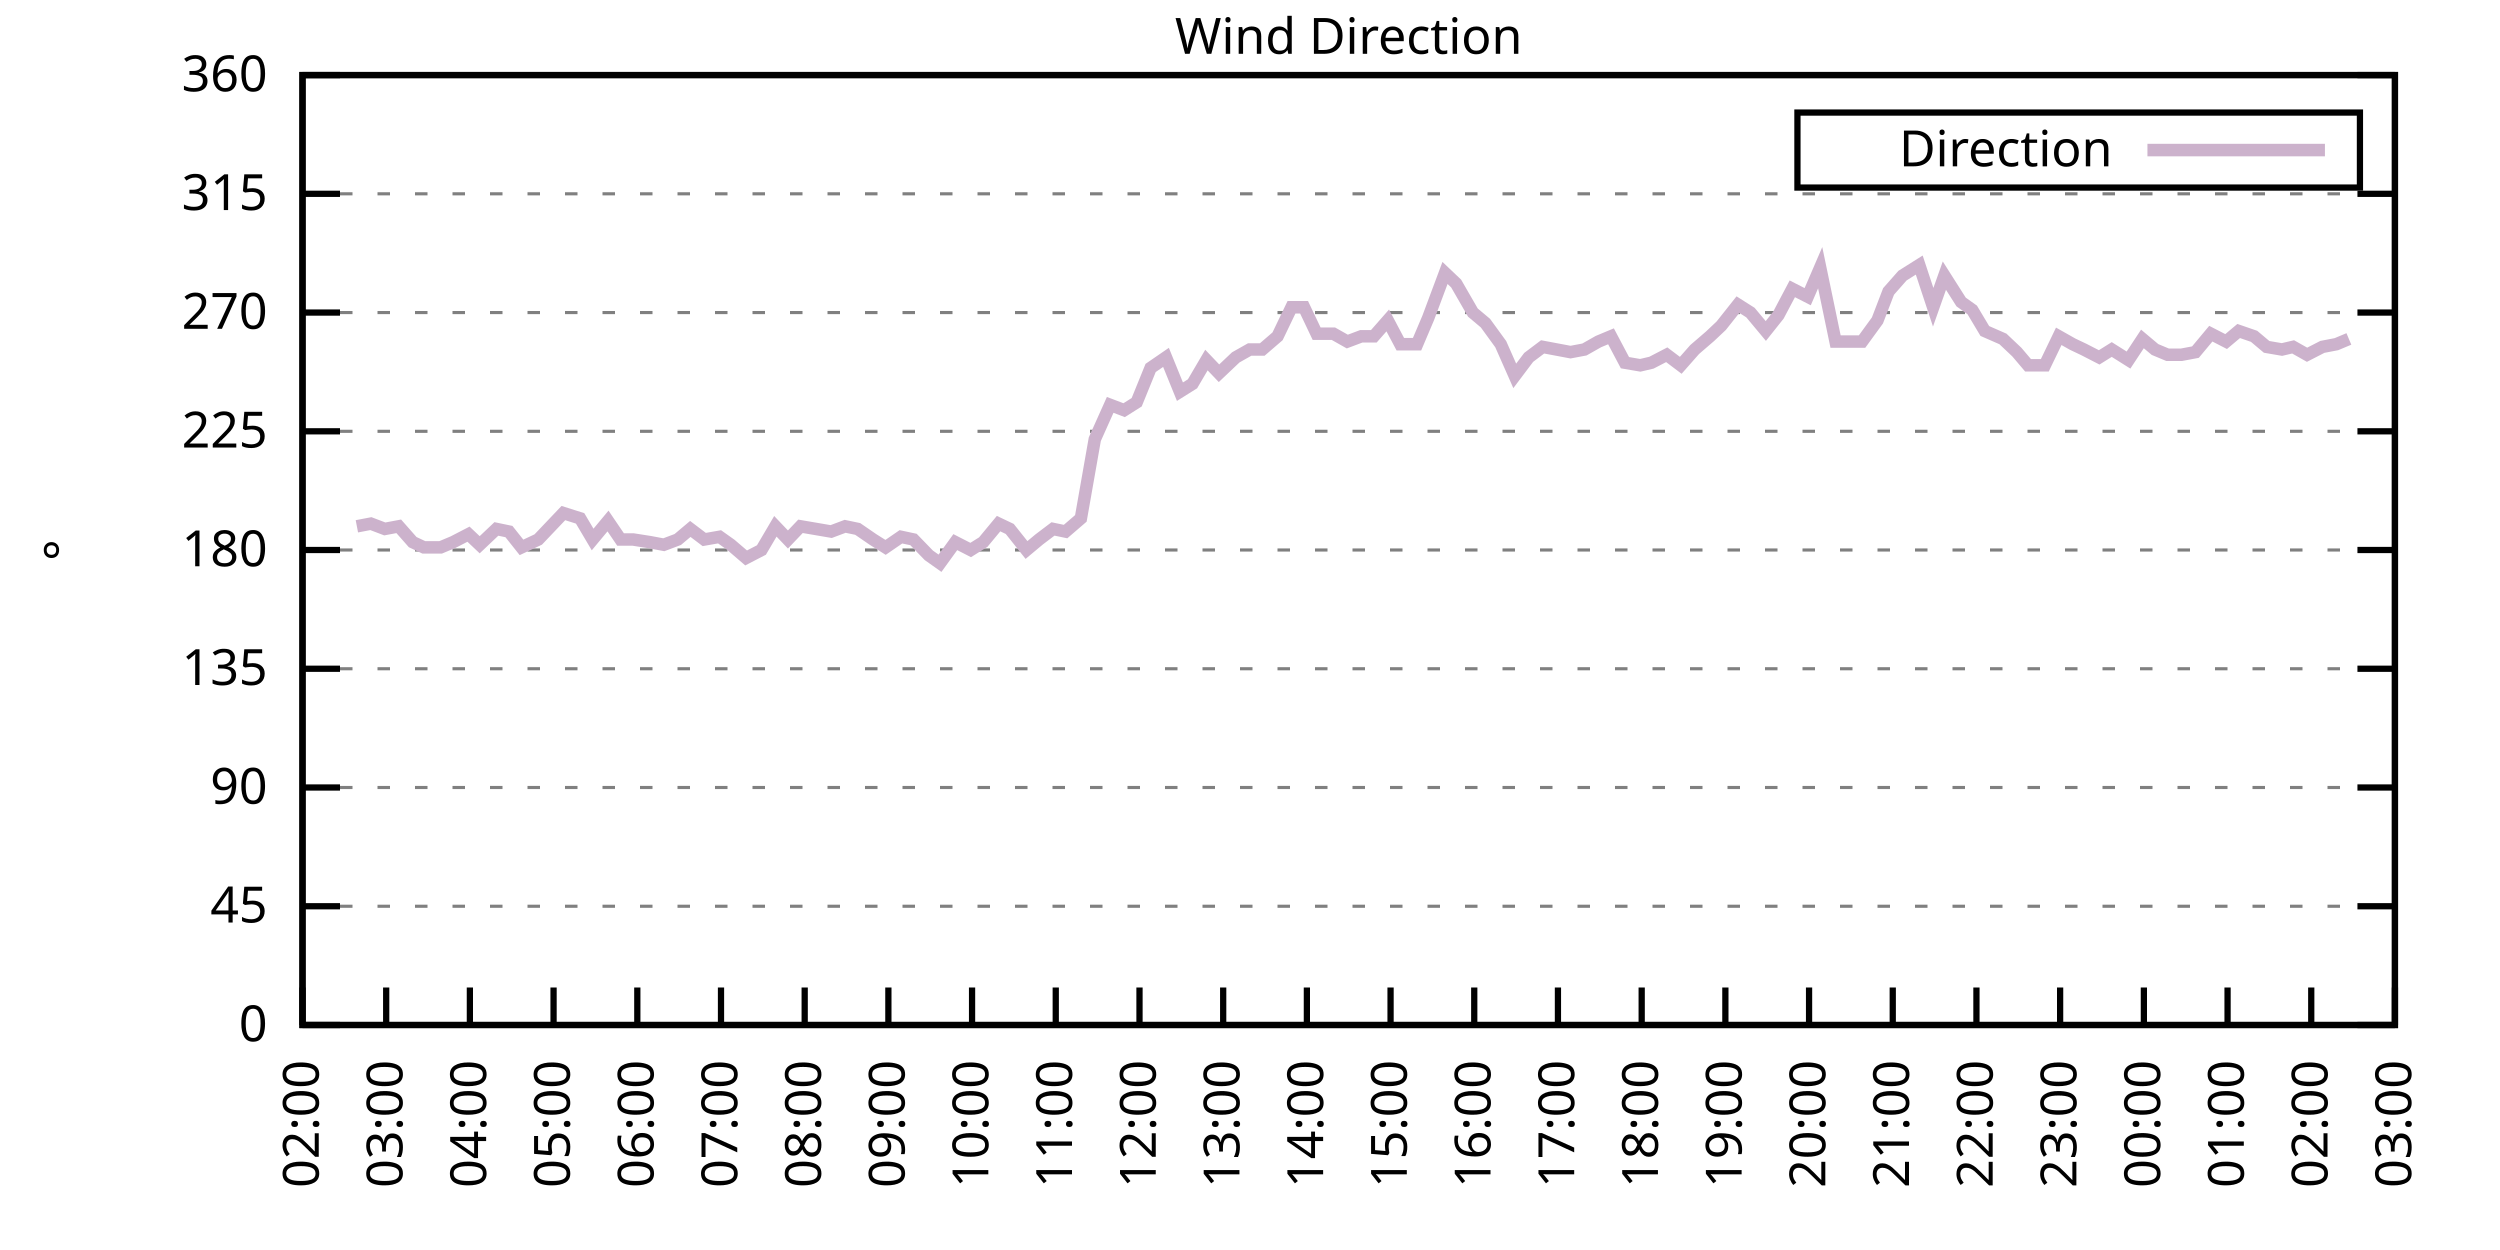
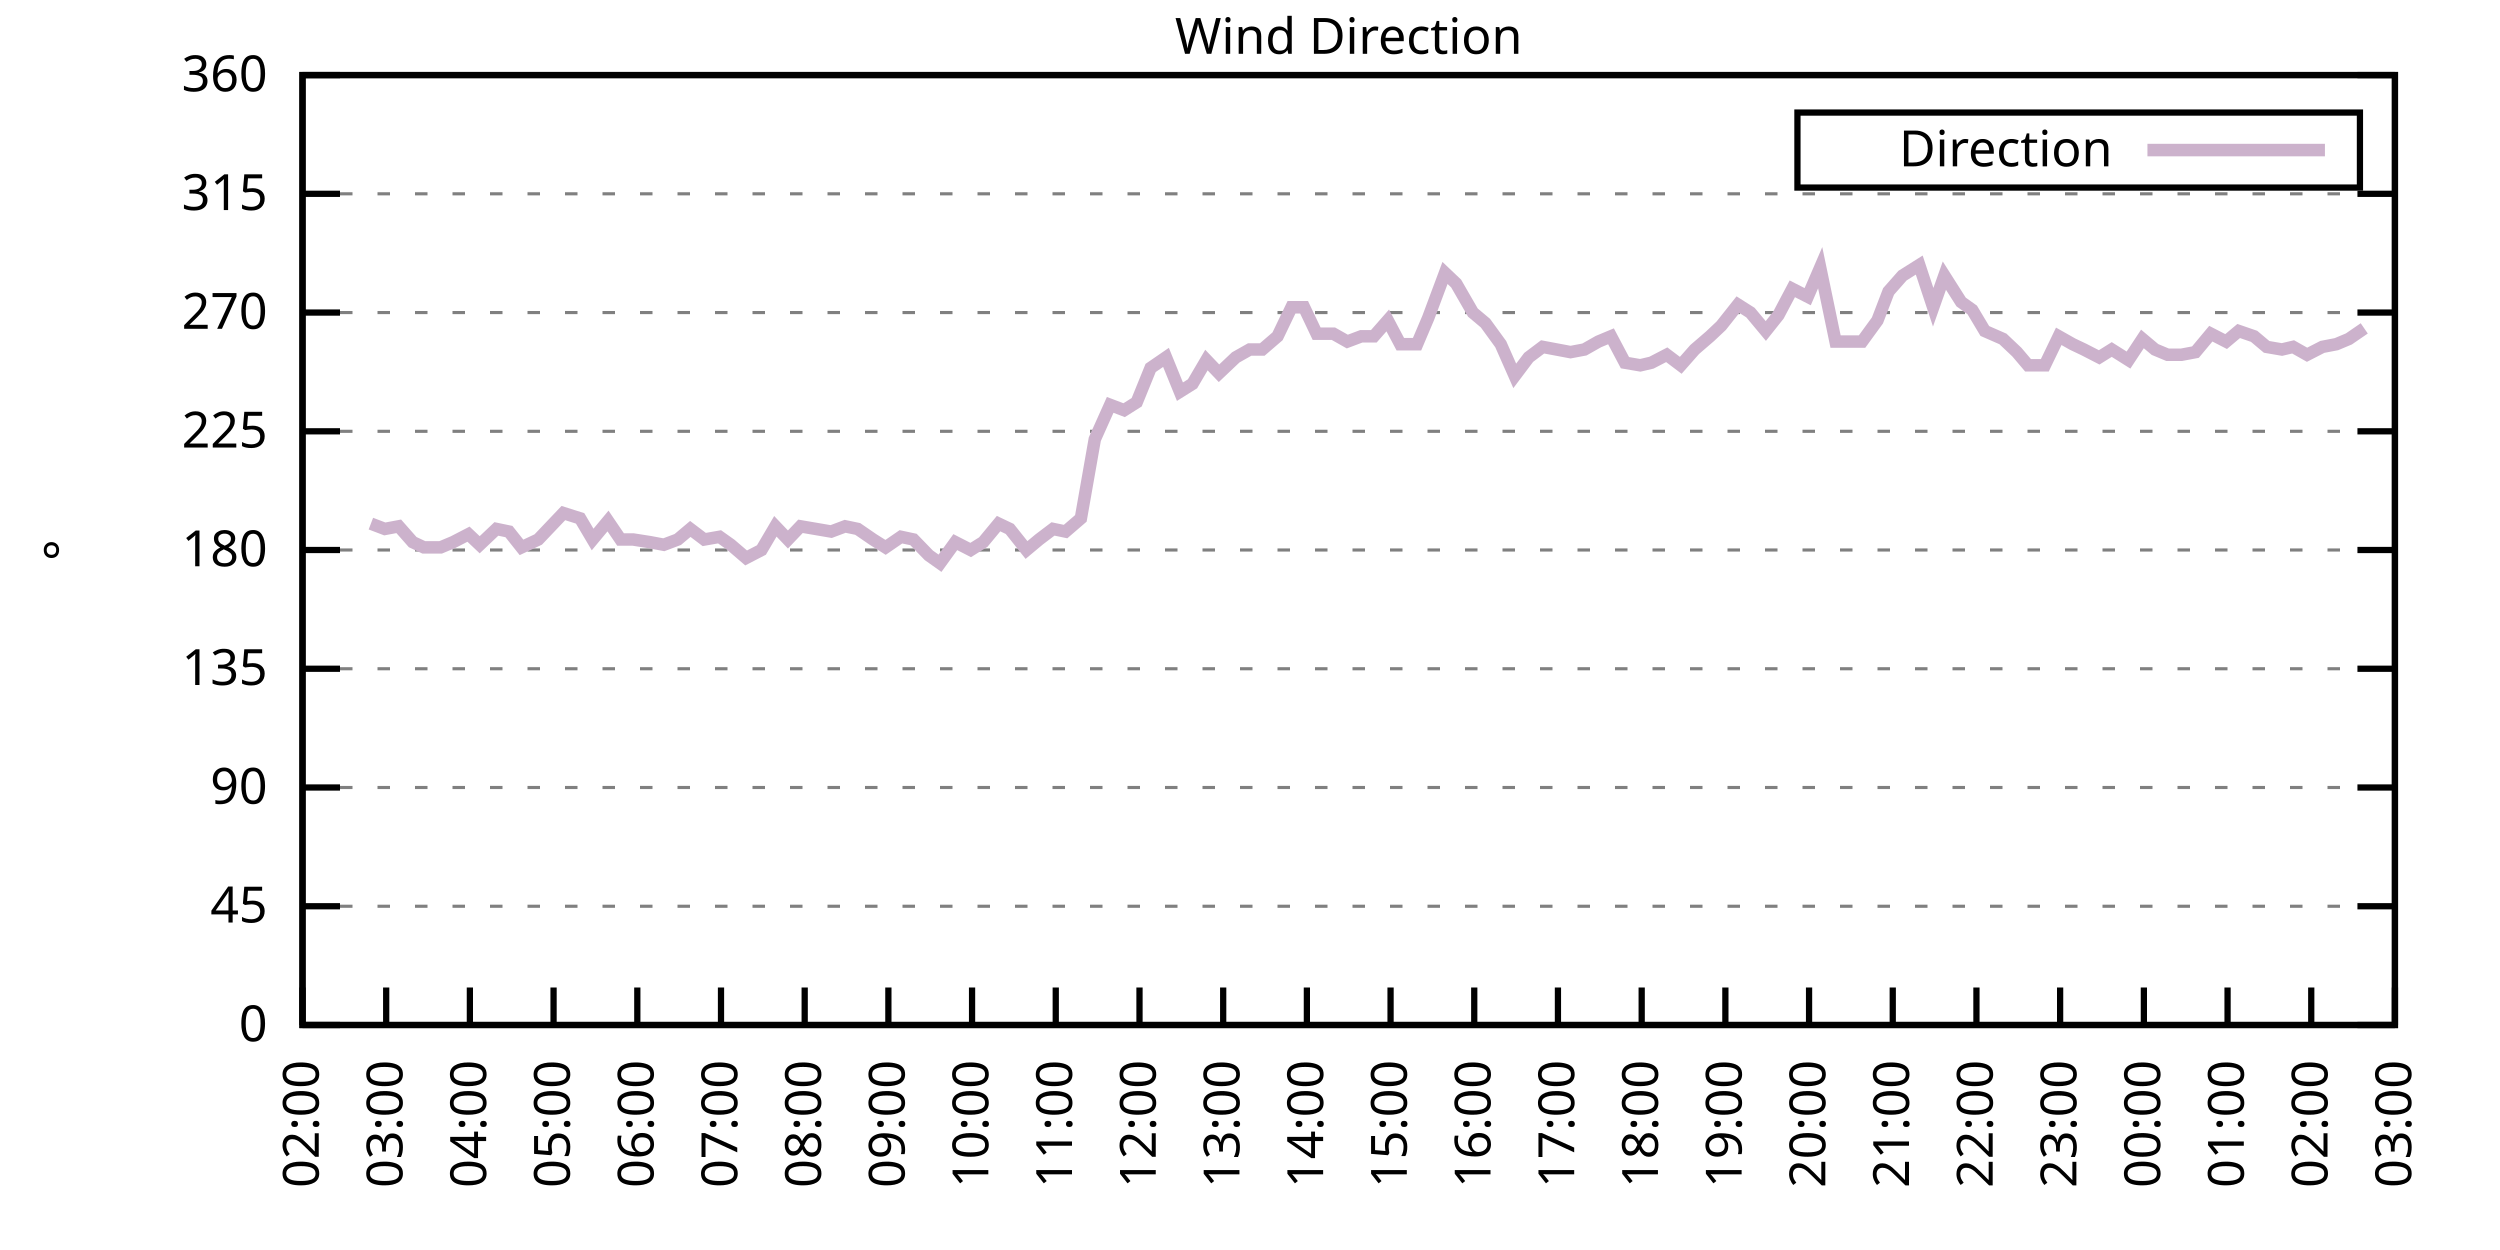
<svg xmlns="http://www.w3.org/2000/svg" xmlns:xlink="http://www.w3.org/1999/xlink" width="400" height="200" viewBox="0 0 400 200">
  <g id="gnuplot_canvas">
    <rect x="0" y="0" width="400" height="200" fill="none" />
    <defs>
      <circle id="gpDot" r="0.5" stroke-width="0.5" stroke="currentColor" />
      <path id="gpPt0" stroke-width="0.333" stroke="currentColor" d="M-1,0 h2 M0,-1 v2" />
      <path id="gpPt1" stroke-width="0.333" stroke="currentColor" d="M-1,-1 L1,1 M1,-1 L-1,1" />
      <path id="gpPt2" stroke-width="0.333" stroke="currentColor" d="M-1,0 L1,0 M0,-1 L0,1 M-1,-1 L1,1 M-1,1 L1,-1" />
      <rect id="gpPt3" stroke-width="0.333" stroke="currentColor" x="-1" y="-1" width="2" height="2" />
      <rect id="gpPt4" stroke-width="0.333" stroke="currentColor" fill="currentColor" x="-1" y="-1" width="2" height="2" />
      <circle id="gpPt5" stroke-width="0.333" stroke="currentColor" cx="0" cy="0" r="1" />
      <use xlink:href="#gpPt5" id="gpPt6" fill="currentColor" stroke="none" />
      <path id="gpPt7" stroke-width="0.333" stroke="currentColor" d="M0,-1.33 L-1.33,0.67 L1.33,0.67 z" />
      <use xlink:href="#gpPt7" id="gpPt8" fill="currentColor" stroke="none" />
      <use xlink:href="#gpPt7" id="gpPt9" stroke="currentColor" transform="rotate(180)" />
      <use xlink:href="#gpPt9" id="gpPt10" fill="currentColor" stroke="none" />
      <use xlink:href="#gpPt3" id="gpPt11" stroke="currentColor" transform="rotate(45)" />
      <use xlink:href="#gpPt11" id="gpPt12" fill="currentColor" stroke="none" />
      <path id="gpPt13" stroke-width="0.333" stroke="currentColor" d="M0,1.330 L1.265,0.411 L0.782,-1.067 L-0.782,-1.076 L-1.265,0.411 z" />
      <use xlink:href="#gpPt13" id="gpPt14" fill="currentColor" stroke="none" />
      <filter id="textbox" filterUnits="objectBoundingBox" x="0" y="0" height="1" width="1">
        <feFlood flood-color="white" flood-opacity="1" result="bgnd" />
        <feComposite in="SourceGraphic" in2="bgnd" operator="atop" />
      </filter>
      <filter id="greybox" filterUnits="objectBoundingBox" x="0" y="0" height="1" width="1">
        <feFlood flood-color="lightgrey" flood-opacity="1" result="grey" />
        <feComposite in="SourceGraphic" in2="grey" operator="atop" />
      </filter>
    </defs>
    <g fill="none" color="white" stroke="currentColor" stroke-width="1.00" stroke-linecap="butt" stroke-linejoin="miter">
</g>
    <g fill="none" color="black" stroke="currentColor" stroke-width="1.00" stroke-linecap="butt" stroke-linejoin="miter">
      <g stroke="none" shape-rendering="crispEdges">
        <polygon fill="rgb(255, 255, 255)" points="48.40,164.00 383.18,164.00 383.18,12.02 48.40,12.02 " />
      </g>
    </g>
    <g fill="none" color="black" stroke="currentColor" stroke-width="1.00" stroke-linecap="butt" stroke-linejoin="miter">
</g>
    <g fill="none" color="black" stroke="black" stroke-width="0.50" stroke-linecap="butt" stroke-linejoin="miter">
</g>
    <g fill="none" color="gray" stroke="currentColor" stroke-width="0.50" stroke-linecap="butt" stroke-linejoin="miter">
      <path stroke="gray" stroke-dasharray="2,4" class="gridline" d="M48.40,164.00 L383.19,164.00  " />
    </g>
    <g fill="none" color="gray" stroke="gray" stroke-width="1.00" stroke-linecap="butt" stroke-linejoin="miter">
</g>
    <g fill="none" color="black" stroke="currentColor" stroke-width="1.00" stroke-linecap="butt" stroke-linejoin="miter">
      <path stroke="black" d="M48.40,164.00 L54.40,164.00 M383.19,164.00 L377.19,164.00  " />
      <g transform="translate(42.80,166.60)" stroke="none" fill="black" font-family="Sans" font-size="8.00" text-anchor="end">
        <text>
          <tspan font-family="Sans"> 0</tspan>
        </text>
      </g>
    </g>
    <g fill="none" color="black" stroke="currentColor" stroke-width="1.00" stroke-linecap="butt" stroke-linejoin="miter">
</g>
    <g fill="none" color="black" stroke="black" stroke-width="0.50" stroke-linecap="butt" stroke-linejoin="miter">
</g>
    <g fill="none" color="gray" stroke="currentColor" stroke-width="0.50" stroke-linecap="butt" stroke-linejoin="miter">
      <path stroke="gray" stroke-dasharray="2,4" class="gridline" d="M48.40,145.00 L383.19,145.00  " />
    </g>
    <g fill="none" color="gray" stroke="gray" stroke-width="1.00" stroke-linecap="butt" stroke-linejoin="miter">
</g>
    <g fill="none" color="black" stroke="currentColor" stroke-width="1.00" stroke-linecap="butt" stroke-linejoin="miter">
      <path stroke="black" d="M48.40,145.00 L54.40,145.00 M383.19,145.00 L377.19,145.00  " />
      <g transform="translate(42.80,147.60)" stroke="none" fill="black" font-family="Sans" font-size="8.00" text-anchor="end">
        <text>
          <tspan font-family="Sans"> 45</tspan>
        </text>
      </g>
    </g>
    <g fill="none" color="black" stroke="currentColor" stroke-width="1.00" stroke-linecap="butt" stroke-linejoin="miter">
</g>
    <g fill="none" color="black" stroke="black" stroke-width="0.50" stroke-linecap="butt" stroke-linejoin="miter">
</g>
    <g fill="none" color="gray" stroke="currentColor" stroke-width="0.50" stroke-linecap="butt" stroke-linejoin="miter">
      <path stroke="gray" stroke-dasharray="2,4" class="gridline" d="M48.40,126.00 L383.19,126.00  " />
    </g>
    <g fill="none" color="gray" stroke="gray" stroke-width="1.00" stroke-linecap="butt" stroke-linejoin="miter">
</g>
    <g fill="none" color="black" stroke="currentColor" stroke-width="1.00" stroke-linecap="butt" stroke-linejoin="miter">
      <path stroke="black" d="M48.40,126.00 L54.40,126.00 M383.19,126.00 L377.19,126.00  " />
      <g transform="translate(42.80,128.60)" stroke="none" fill="black" font-family="Sans" font-size="8.00" text-anchor="end">
        <text>
          <tspan font-family="Sans"> 90</tspan>
        </text>
      </g>
    </g>
    <g fill="none" color="black" stroke="currentColor" stroke-width="1.00" stroke-linecap="butt" stroke-linejoin="miter">
</g>
    <g fill="none" color="black" stroke="black" stroke-width="0.50" stroke-linecap="butt" stroke-linejoin="miter">
</g>
    <g fill="none" color="gray" stroke="currentColor" stroke-width="0.50" stroke-linecap="butt" stroke-linejoin="miter">
      <path stroke="gray" stroke-dasharray="2,4" class="gridline" d="M48.40,107.00 L383.19,107.00  " />
    </g>
    <g fill="none" color="gray" stroke="gray" stroke-width="1.00" stroke-linecap="butt" stroke-linejoin="miter">
</g>
    <g fill="none" color="black" stroke="currentColor" stroke-width="1.00" stroke-linecap="butt" stroke-linejoin="miter">
      <path stroke="black" d="M48.40,107.00 L54.40,107.00 M383.19,107.00 L377.19,107.00  " />
      <g transform="translate(42.80,109.60)" stroke="none" fill="black" font-family="Sans" font-size="8.00" text-anchor="end">
        <text>
          <tspan font-family="Sans"> 135</tspan>
        </text>
      </g>
    </g>
    <g fill="none" color="black" stroke="currentColor" stroke-width="1.00" stroke-linecap="butt" stroke-linejoin="miter">
</g>
    <g fill="none" color="black" stroke="black" stroke-width="0.50" stroke-linecap="butt" stroke-linejoin="miter">
</g>
    <g fill="none" color="gray" stroke="currentColor" stroke-width="0.50" stroke-linecap="butt" stroke-linejoin="miter">
      <path stroke="gray" stroke-dasharray="2,4" class="gridline" d="M48.40,88.00 L383.19,88.00  " />
    </g>
    <g fill="none" color="gray" stroke="gray" stroke-width="1.00" stroke-linecap="butt" stroke-linejoin="miter">
</g>
    <g fill="none" color="black" stroke="currentColor" stroke-width="1.00" stroke-linecap="butt" stroke-linejoin="miter">
      <path stroke="black" d="M48.40,88.00 L54.40,88.00 M383.19,88.00 L377.19,88.00  " />
      <g transform="translate(42.80,90.60)" stroke="none" fill="black" font-family="Sans" font-size="8.00" text-anchor="end">
        <text>
          <tspan font-family="Sans"> 180</tspan>
        </text>
      </g>
    </g>
    <g fill="none" color="black" stroke="currentColor" stroke-width="1.00" stroke-linecap="butt" stroke-linejoin="miter">
</g>
    <g fill="none" color="black" stroke="black" stroke-width="0.50" stroke-linecap="butt" stroke-linejoin="miter">
</g>
    <g fill="none" color="gray" stroke="currentColor" stroke-width="0.50" stroke-linecap="butt" stroke-linejoin="miter">
      <path stroke="gray" stroke-dasharray="2,4" class="gridline" d="M48.40,69.01 L383.19,69.01  " />
    </g>
    <g fill="none" color="gray" stroke="gray" stroke-width="1.00" stroke-linecap="butt" stroke-linejoin="miter">
</g>
    <g fill="none" color="black" stroke="currentColor" stroke-width="1.00" stroke-linecap="butt" stroke-linejoin="miter">
      <path stroke="black" d="M48.40,69.01 L54.40,69.01 M383.19,69.01 L377.19,69.01  " />
      <g transform="translate(42.80,71.61)" stroke="none" fill="black" font-family="Sans" font-size="8.00" text-anchor="end">
        <text>
          <tspan font-family="Sans"> 225</tspan>
        </text>
      </g>
    </g>
    <g fill="none" color="black" stroke="currentColor" stroke-width="1.00" stroke-linecap="butt" stroke-linejoin="miter">
</g>
    <g fill="none" color="black" stroke="black" stroke-width="0.50" stroke-linecap="butt" stroke-linejoin="miter">
</g>
    <g fill="none" color="gray" stroke="currentColor" stroke-width="0.50" stroke-linecap="butt" stroke-linejoin="miter">
      <path stroke="gray" stroke-dasharray="2,4" class="gridline" d="M48.40,50.01 L383.19,50.01  " />
    </g>
    <g fill="none" color="gray" stroke="gray" stroke-width="1.00" stroke-linecap="butt" stroke-linejoin="miter">
</g>
    <g fill="none" color="black" stroke="currentColor" stroke-width="1.00" stroke-linecap="butt" stroke-linejoin="miter">
      <path stroke="black" d="M48.40,50.01 L54.40,50.01 M383.19,50.01 L377.19,50.01  " />
      <g transform="translate(42.80,52.61)" stroke="none" fill="black" font-family="Sans" font-size="8.00" text-anchor="end">
        <text>
          <tspan font-family="Sans"> 270</tspan>
        </text>
      </g>
    </g>
    <g fill="none" color="black" stroke="currentColor" stroke-width="1.00" stroke-linecap="butt" stroke-linejoin="miter">
</g>
    <g fill="none" color="black" stroke="black" stroke-width="0.50" stroke-linecap="butt" stroke-linejoin="miter">
</g>
    <g fill="none" color="gray" stroke="currentColor" stroke-width="0.50" stroke-linecap="butt" stroke-linejoin="miter">
      <path stroke="gray" stroke-dasharray="2,4" class="gridline" d="M48.40,31.01 L383.19,31.01  " />
    </g>
    <g fill="none" color="gray" stroke="gray" stroke-width="1.00" stroke-linecap="butt" stroke-linejoin="miter">
</g>
    <g fill="none" color="black" stroke="currentColor" stroke-width="1.00" stroke-linecap="butt" stroke-linejoin="miter">
      <path stroke="black" d="M48.40,31.01 L54.40,31.01 M383.19,31.01 L377.19,31.01  " />
      <g transform="translate(42.80,33.61)" stroke="none" fill="black" font-family="Sans" font-size="8.00" text-anchor="end">
        <text>
          <tspan font-family="Sans"> 315</tspan>
        </text>
      </g>
    </g>
    <g fill="none" color="black" stroke="currentColor" stroke-width="1.00" stroke-linecap="butt" stroke-linejoin="miter">
</g>
    <g fill="none" color="black" stroke="black" stroke-width="0.50" stroke-linecap="butt" stroke-linejoin="miter">
</g>
    <g fill="none" color="gray" stroke="currentColor" stroke-width="0.50" stroke-linecap="butt" stroke-linejoin="miter">
      <path stroke="gray" stroke-dasharray="2,4" class="gridline" d="M48.40,12.01 L383.19,12.01  " />
    </g>
    <g fill="none" color="gray" stroke="gray" stroke-width="1.00" stroke-linecap="butt" stroke-linejoin="miter">
</g>
    <g fill="none" color="black" stroke="currentColor" stroke-width="1.00" stroke-linecap="butt" stroke-linejoin="miter">
      <path stroke="black" d="M48.40,12.01 L54.40,12.01 M383.19,12.01 L377.19,12.01  " />
      <g transform="translate(42.80,14.61)" stroke="none" fill="black" font-family="Sans" font-size="8.00" text-anchor="end">
        <text>
          <tspan font-family="Sans"> 360</tspan>
        </text>
      </g>
    </g>
    <g fill="none" color="black" stroke="currentColor" stroke-width="1.00" stroke-linecap="butt" stroke-linejoin="miter">
      <path stroke="black" d="M48.40,164.00 L48.40,158.00  " />
      <g transform="translate(51.00,169.60) rotate(270.00)" stroke="none" fill="black" font-family="Sans" font-size="8.00" text-anchor="end">
        <text>
          <tspan font-family="Sans">02:00</tspan>
        </text>
      </g>
    </g>
    <g fill="none" color="black" stroke="currentColor" stroke-width="1.00" stroke-linecap="butt" stroke-linejoin="miter">
      <path stroke="black" d="M61.79,164.00 L61.79,158.00  " />
      <g transform="translate(64.39,169.60) rotate(270.00)" stroke="none" fill="black" font-family="Sans" font-size="8.00" text-anchor="end">
        <text>
          <tspan font-family="Sans">03:00</tspan>
        </text>
      </g>
    </g>
    <g fill="none" color="black" stroke="currentColor" stroke-width="1.00" stroke-linecap="butt" stroke-linejoin="miter">
      <path stroke="black" d="M75.18,164.00 L75.18,158.00  " />
      <g transform="translate(77.78,169.60) rotate(270.00)" stroke="none" fill="black" font-family="Sans" font-size="8.00" text-anchor="end">
        <text>
          <tspan font-family="Sans">04:00</tspan>
        </text>
      </g>
    </g>
    <g fill="none" color="black" stroke="currentColor" stroke-width="1.00" stroke-linecap="butt" stroke-linejoin="miter">
      <path stroke="black" d="M88.57,164.00 L88.57,158.00  " />
      <g transform="translate(91.17,169.60) rotate(270.00)" stroke="none" fill="black" font-family="Sans" font-size="8.00" text-anchor="end">
        <text>
          <tspan font-family="Sans">05:00</tspan>
        </text>
      </g>
    </g>
    <g fill="none" color="black" stroke="currentColor" stroke-width="1.00" stroke-linecap="butt" stroke-linejoin="miter">
      <path stroke="black" d="M101.97,164.00 L101.97,158.00  " />
      <g transform="translate(104.57,169.60) rotate(270.00)" stroke="none" fill="black" font-family="Sans" font-size="8.00" text-anchor="end">
        <text>
          <tspan font-family="Sans">06:00</tspan>
        </text>
      </g>
    </g>
    <g fill="none" color="black" stroke="currentColor" stroke-width="1.00" stroke-linecap="butt" stroke-linejoin="miter">
      <path stroke="black" d="M115.36,164.00 L115.36,158.00  " />
      <g transform="translate(117.96,169.60) rotate(270.00)" stroke="none" fill="black" font-family="Sans" font-size="8.00" text-anchor="end">
        <text>
          <tspan font-family="Sans">07:00</tspan>
        </text>
      </g>
    </g>
    <g fill="none" color="black" stroke="currentColor" stroke-width="1.00" stroke-linecap="butt" stroke-linejoin="miter">
      <path stroke="black" d="M128.75,164.00 L128.75,158.00  " />
      <g transform="translate(131.35,169.60) rotate(270.00)" stroke="none" fill="black" font-family="Sans" font-size="8.00" text-anchor="end">
        <text>
          <tspan font-family="Sans">08:00</tspan>
        </text>
      </g>
    </g>
    <g fill="none" color="black" stroke="currentColor" stroke-width="1.00" stroke-linecap="butt" stroke-linejoin="miter">
      <path stroke="black" d="M142.14,164.00 L142.14,158.00  " />
      <g transform="translate(144.74,169.60) rotate(270.00)" stroke="none" fill="black" font-family="Sans" font-size="8.00" text-anchor="end">
        <text>
          <tspan font-family="Sans">09:00</tspan>
        </text>
      </g>
    </g>
    <g fill="none" color="black" stroke="currentColor" stroke-width="1.00" stroke-linecap="butt" stroke-linejoin="miter">
      <path stroke="black" d="M155.53,164.00 L155.53,158.00  " />
      <g transform="translate(158.13,169.60) rotate(270.00)" stroke="none" fill="black" font-family="Sans" font-size="8.00" text-anchor="end">
        <text>
          <tspan font-family="Sans">10:00</tspan>
        </text>
      </g>
    </g>
    <g fill="none" color="black" stroke="currentColor" stroke-width="1.00" stroke-linecap="butt" stroke-linejoin="miter">
      <path stroke="black" d="M168.92,164.00 L168.92,158.00  " />
      <g transform="translate(171.52,169.60) rotate(270.00)" stroke="none" fill="black" font-family="Sans" font-size="8.00" text-anchor="end">
        <text>
          <tspan font-family="Sans">11:00</tspan>
        </text>
      </g>
    </g>
    <g fill="none" color="black" stroke="currentColor" stroke-width="1.00" stroke-linecap="butt" stroke-linejoin="miter">
      <path stroke="black" d="M182.32,164.00 L182.32,158.00  " />
      <g transform="translate(184.92,169.60) rotate(270.00)" stroke="none" fill="black" font-family="Sans" font-size="8.00" text-anchor="end">
        <text>
          <tspan font-family="Sans">12:00</tspan>
        </text>
      </g>
    </g>
    <g fill="none" color="black" stroke="currentColor" stroke-width="1.00" stroke-linecap="butt" stroke-linejoin="miter">
      <path stroke="black" d="M195.71,164.00 L195.71,158.00  " />
      <g transform="translate(198.31,169.60) rotate(270.00)" stroke="none" fill="black" font-family="Sans" font-size="8.00" text-anchor="end">
        <text>
          <tspan font-family="Sans">13:00</tspan>
        </text>
      </g>
    </g>
    <g fill="none" color="black" stroke="currentColor" stroke-width="1.00" stroke-linecap="butt" stroke-linejoin="miter">
      <path stroke="black" d="M209.10,164.00 L209.10,158.00  " />
      <g transform="translate(211.70,169.60) rotate(270.00)" stroke="none" fill="black" font-family="Sans" font-size="8.00" text-anchor="end">
        <text>
          <tspan font-family="Sans">14:00</tspan>
        </text>
      </g>
    </g>
    <g fill="none" color="black" stroke="currentColor" stroke-width="1.00" stroke-linecap="butt" stroke-linejoin="miter">
      <path stroke="black" d="M222.49,164.00 L222.49,158.00  " />
      <g transform="translate(225.09,169.60) rotate(270.00)" stroke="none" fill="black" font-family="Sans" font-size="8.00" text-anchor="end">
        <text>
          <tspan font-family="Sans">15:00</tspan>
        </text>
      </g>
    </g>
    <g fill="none" color="black" stroke="currentColor" stroke-width="1.00" stroke-linecap="butt" stroke-linejoin="miter">
      <path stroke="black" d="M235.88,164.00 L235.88,158.00  " />
      <g transform="translate(238.48,169.60) rotate(270.00)" stroke="none" fill="black" font-family="Sans" font-size="8.00" text-anchor="end">
        <text>
          <tspan font-family="Sans">16:00</tspan>
        </text>
      </g>
    </g>
    <g fill="none" color="black" stroke="currentColor" stroke-width="1.00" stroke-linecap="butt" stroke-linejoin="miter">
      <path stroke="black" d="M249.27,164.00 L249.27,158.00  " />
      <g transform="translate(251.87,169.60) rotate(270.00)" stroke="none" fill="black" font-family="Sans" font-size="8.00" text-anchor="end">
        <text>
          <tspan font-family="Sans">17:00</tspan>
        </text>
      </g>
    </g>
    <g fill="none" color="black" stroke="currentColor" stroke-width="1.00" stroke-linecap="butt" stroke-linejoin="miter">
      <path stroke="black" d="M262.67,164.00 L262.67,158.00  " />
      <g transform="translate(265.27,169.60) rotate(270.00)" stroke="none" fill="black" font-family="Sans" font-size="8.00" text-anchor="end">
        <text>
          <tspan font-family="Sans">18:00</tspan>
        </text>
      </g>
    </g>
    <g fill="none" color="black" stroke="currentColor" stroke-width="1.00" stroke-linecap="butt" stroke-linejoin="miter">
      <path stroke="black" d="M276.06,164.00 L276.06,158.00  " />
      <g transform="translate(278.66,169.60) rotate(270.00)" stroke="none" fill="black" font-family="Sans" font-size="8.00" text-anchor="end">
        <text>
          <tspan font-family="Sans">19:00</tspan>
        </text>
      </g>
    </g>
    <g fill="none" color="black" stroke="currentColor" stroke-width="1.00" stroke-linecap="butt" stroke-linejoin="miter">
      <path stroke="black" d="M289.45,164.00 L289.45,158.00  " />
      <g transform="translate(292.05,169.60) rotate(270.00)" stroke="none" fill="black" font-family="Sans" font-size="8.00" text-anchor="end">
        <text>
          <tspan font-family="Sans">20:00</tspan>
        </text>
      </g>
    </g>
    <g fill="none" color="black" stroke="currentColor" stroke-width="1.00" stroke-linecap="butt" stroke-linejoin="miter">
      <path stroke="black" d="M302.84,164.00 L302.84,158.00  " />
      <g transform="translate(305.44,169.60) rotate(270.00)" stroke="none" fill="black" font-family="Sans" font-size="8.00" text-anchor="end">
        <text>
          <tspan font-family="Sans">21:00</tspan>
        </text>
      </g>
    </g>
    <g fill="none" color="black" stroke="currentColor" stroke-width="1.00" stroke-linecap="butt" stroke-linejoin="miter">
      <path stroke="black" d="M316.23,164.00 L316.23,158.00  " />
      <g transform="translate(318.83,169.60) rotate(270.00)" stroke="none" fill="black" font-family="Sans" font-size="8.00" text-anchor="end">
        <text>
          <tspan font-family="Sans">22:00</tspan>
        </text>
      </g>
    </g>
    <g fill="none" color="black" stroke="currentColor" stroke-width="1.00" stroke-linecap="butt" stroke-linejoin="miter">
      <path stroke="black" d="M329.62,164.00 L329.62,158.00  " />
      <g transform="translate(332.22,169.60) rotate(270.00)" stroke="none" fill="black" font-family="Sans" font-size="8.00" text-anchor="end">
        <text>
          <tspan font-family="Sans">23:00</tspan>
        </text>
      </g>
    </g>
    <g fill="none" color="black" stroke="currentColor" stroke-width="1.00" stroke-linecap="butt" stroke-linejoin="miter">
      <path stroke="black" d="M343.02,164.00 L343.02,158.00  " />
      <g transform="translate(345.62,169.60) rotate(270.00)" stroke="none" fill="black" font-family="Sans" font-size="8.00" text-anchor="end">
        <text>
          <tspan font-family="Sans">00:00</tspan>
        </text>
      </g>
    </g>
    <g fill="none" color="black" stroke="currentColor" stroke-width="1.00" stroke-linecap="butt" stroke-linejoin="miter">
      <path stroke="black" d="M356.41,164.00 L356.41,158.00  " />
      <g transform="translate(359.01,169.60) rotate(270.00)" stroke="none" fill="black" font-family="Sans" font-size="8.00" text-anchor="end">
        <text>
          <tspan font-family="Sans">01:00</tspan>
        </text>
      </g>
    </g>
    <g fill="none" color="black" stroke="currentColor" stroke-width="1.00" stroke-linecap="butt" stroke-linejoin="miter">
      <path stroke="black" d="M369.80,164.00 L369.80,158.00  " />
      <g transform="translate(372.40,169.60) rotate(270.00)" stroke="none" fill="black" font-family="Sans" font-size="8.00" text-anchor="end">
        <text>
          <tspan font-family="Sans">02:00</tspan>
        </text>
      </g>
    </g>
    <g fill="none" color="black" stroke="currentColor" stroke-width="1.00" stroke-linecap="butt" stroke-linejoin="miter">
      <path stroke="black" d="M383.19,164.00 L383.19,158.00  " />
      <g transform="translate(385.79,169.60) rotate(270.00)" stroke="none" fill="black" font-family="Sans" font-size="8.00" text-anchor="end">
        <text>
          <tspan font-family="Sans">03:00</tspan>
        </text>
      </g>
    </g>
    <g fill="none" color="black" stroke="currentColor" stroke-width="1.00" stroke-linecap="butt" stroke-linejoin="miter">
</g>
    <g fill="none" color="black" stroke="currentColor" stroke-width="1.00" stroke-linecap="butt" stroke-linejoin="miter">
      <path stroke="black" d="M48.40,12.01 L48.40,164.00 L383.19,164.00 L383.19,12.01 L48.40,12.01 Z  " />
    </g>
    <g fill="none" color="black" stroke="currentColor" stroke-width="1.00" stroke-linecap="butt" stroke-linejoin="miter">
</g>
    <g fill="none" color="black" stroke="currentColor" stroke-width="1.00" stroke-linecap="butt" stroke-linejoin="miter">
      <path stroke="black" d="M287.59,30.01 L287.59,18.01 L377.59,18.01 L377.59,30.01 L287.59,30.01 Z  " />
    </g>
    <g id="Wind_direction_plot_1">
      <g fill="none" color="white" stroke="black" stroke-width="2.00" stroke-linecap="butt" stroke-linejoin="miter">
</g>
      <g fill="none" color="black" stroke="currentColor" stroke-width="2.00" stroke-linecap="butt" stroke-linejoin="miter">
        <g transform="translate(337.99,26.61)" stroke="none" fill="black" font-family="Sans" font-size="8.00" text-anchor="end">
          <text>
            <tspan font-family="Sans">Direction</tspan>
          </text>
        </g>
      </g>
      <g fill="none" color="black" stroke="currentColor" stroke-width="2.00" stroke-linecap="butt" stroke-linejoin="miter">
-         <path stroke="rgb(204, 178, 204)" d="M343.59,24.01 L371.99,24.01 M57.10,84.21 L59.34,83.78 L61.57,84.63 L63.80,84.21 L66.03,86.74 L67.82,87.58   L70.50,87.58 L72.50,86.74 L74.96,85.47 L76.75,87.16 L79.42,84.63 L81.43,85.05 L83.44,87.58 L86.12,86.32   L90.14,82.09 L92.82,82.94 L94.82,86.32 L97.28,83.36 L99.29,86.32 L101.30,86.32 L103.98,86.74 L106.21,87.16   L108.44,86.32 L110.45,84.63 L112.68,86.32 L115.13,85.89 L116.92,87.16 L119.38,89.27 L121.83,88.00 L124.06,84.21   L126.07,86.32 L128.08,84.21 L130.54,84.63 L132.99,85.05 L135.22,84.21 L137.23,84.63 L139.69,86.32 L141.69,87.58   L144.15,85.89 L146.16,86.32 L148.61,88.85 L150.40,90.12 L152.85,86.74 L155.31,88.00 L157.32,86.74 L159.77,83.78   L161.56,84.63 L164.24,88.00 L166.25,86.32 L168.48,84.63 L170.49,85.05 L172.94,82.94 L175.17,70.27 L177.63,64.78   L179.86,65.63 L181.87,64.36 L184.10,58.87 L186.56,57.18 L188.79,62.67 L190.80,61.41 L193.03,57.61 L195.04,59.72   L197.72,57.18 L199.95,55.92 L201.96,55.92 L204.41,53.81 L206.64,49.16 L208.65,49.16 L210.66,53.39 L213.34,53.39   L215.57,54.65 L217.80,53.81 L219.81,53.81 L222.04,51.27 L224.05,55.07 L226.73,55.07 L228.52,50.85 L231.20,43.67   L232.98,45.36 L235.66,50.01 L237.67,51.70 L240.12,55.07 L242.36,60.14 L244.59,57.18 L246.82,55.50 L249.05,55.92   L251.28,56.34 L253.51,55.92 L255.75,54.65 L257.76,53.81 L259.99,58.03 L262.44,58.45 L264.23,58.03 L266.68,56.76   L268.92,58.45 L271.15,55.92 L273.60,53.81 L275.39,52.12 L278.07,48.74 L280.07,50.01 L282.53,52.96 L284.54,50.43   L286.77,46.21 L289.23,47.47 L291.23,42.83 L293.69,54.65 L295.92,54.65 L297.93,54.65 L300.39,51.27 L302.17,46.63   L304.40,44.10 L307.08,42.41 L309.31,49.16 L311.10,44.10 L313.78,48.32 L315.56,49.59 L317.57,52.96 L320.47,54.23   L322.70,56.34 L324.49,58.45 L327.17,58.45 L329.40,53.81 L331.63,55.07 L333.42,55.92 L335.87,57.18 L337.88,55.92   L340.56,57.61 L342.79,54.23 L344.80,55.92 L346.81,56.76 L349.04,56.76 L351.27,56.34 L353.73,53.39 L356.18,54.65   L358.19,52.96 L360.65,53.81 L362.66,55.50 L365.11,55.92 L366.90,55.50 L369.13,56.76 L371.58,55.50 L373.82,55.07   L375.82,54.23  " />
+         <path stroke="rgb(204, 178, 204)" d="M343.59,24.01 L371.99,24.01 M59.34,83.78 L61.57,84.63 L63.80,84.21 L66.03,86.74 L67.82,87.58 L70.50,87.58   L72.50,86.74 L74.96,85.47 L76.75,87.16 L79.42,84.63 L81.43,85.05 L83.44,87.58 L86.12,86.32 L90.14,82.09   L92.82,82.94 L94.82,86.32 L97.28,83.36 L99.29,86.32 L101.30,86.32 L103.98,86.74 L106.21,87.16 L108.44,86.32   L110.45,84.63 L112.68,86.32 L115.13,85.89 L116.92,87.16 L119.38,89.27 L121.83,88.00 L124.06,84.21 L126.07,86.32   L128.08,84.21 L130.54,84.63 L132.99,85.05 L135.22,84.21 L137.23,84.63 L139.69,86.32 L141.69,87.58 L144.15,85.89   L146.16,86.32 L148.61,88.85 L150.40,90.12 L152.85,86.74 L155.31,88.00 L157.32,86.74 L159.77,83.78 L161.56,84.63   L164.24,88.00 L166.25,86.32 L168.48,84.63 L170.49,85.05 L172.94,82.94 L175.17,70.27 L177.63,64.78 L179.86,65.63   L181.87,64.36 L184.10,58.87 L186.56,57.18 L188.79,62.67 L190.80,61.41 L193.03,57.61 L195.04,59.72 L197.72,57.18   L199.95,55.92 L201.96,55.92 L204.41,53.81 L206.64,49.16 L208.65,49.16 L210.66,53.39 L213.34,53.39 L215.57,54.65   L217.80,53.81 L219.81,53.81 L222.04,51.27 L224.05,55.07 L226.73,55.07 L228.52,50.85 L231.20,43.67 L232.98,45.36   L235.66,50.01 L237.67,51.70 L240.12,55.07 L242.36,60.14 L244.59,57.18 L246.82,55.50 L249.05,55.92 L251.28,56.34   L253.51,55.92 L255.75,54.65 L257.76,53.81 L259.99,58.03 L262.44,58.45 L264.23,58.03 L266.68,56.76 L268.92,58.45   L271.15,55.92 L273.60,53.81 L275.39,52.12 L278.07,48.74 L280.07,50.01 L282.53,52.96 L284.54,50.43 L286.77,46.21   L289.23,47.47 L291.23,42.83 L293.69,54.65 L295.92,54.65 L297.93,54.65 L300.39,51.27 L302.17,46.63 L304.40,44.10   L307.08,42.41 L309.31,49.16 L311.10,44.10 L313.78,48.32 L315.56,49.59 L317.57,52.96 L320.47,54.23 L322.70,56.34   L324.49,58.45 L327.17,58.45 L329.40,53.81 L331.63,55.07 L333.42,55.92 L335.87,57.18 L337.88,55.92 L340.56,57.61   L342.79,54.23 L344.80,55.92 L346.81,56.76 L349.04,56.76 L351.27,56.34 L353.73,53.39 L356.18,54.65 L358.19,52.96   L360.65,53.81 L362.66,55.50 L365.11,55.92 L366.90,55.50 L369.13,56.76 L371.58,55.50 L373.82,55.07 L375.82,54.23   L378.28,52.54  " />
      </g>
    </g>
    <g fill="none" color="black" stroke="currentColor" stroke-width="2.00" stroke-linecap="butt" stroke-linejoin="miter">
</g>
    <g fill="none" color="black" stroke="black" stroke-width="1.00" stroke-linecap="butt" stroke-linejoin="miter">
</g>
    <g fill="none" color="black" stroke="currentColor" stroke-width="1.00" stroke-linecap="butt" stroke-linejoin="miter">
      <path stroke="black" d="M48.40,12.01 L48.40,164.00 L383.19,164.00 L383.19,12.01 L48.40,12.01 Z  " />
      <g transform="translate(12.80,88.01) rotate(270.00)" stroke="none" fill="black" font-family="Sans" font-size="8.00" text-anchor="middle">
        <text>
          <tspan font-family="Sans">°</tspan>
        </text>
      </g>
    </g>
    <g fill="none" color="black" stroke="currentColor" stroke-width="1.00" stroke-linecap="butt" stroke-linejoin="miter">
</g>
    <g fill="none" color="black" stroke="currentColor" stroke-width="1.00" stroke-linecap="butt" stroke-linejoin="miter">
      <g transform="translate(215.79,8.61)" stroke="none" fill="black" font-family="Sans" font-size="8.00" text-anchor="middle">
        <text>
          <tspan font-family="Sans">Wind Direction</tspan>
        </text>
      </g>
    </g>
    <g fill="none" color="black" stroke="currentColor" stroke-width="1.00" stroke-linecap="butt" stroke-linejoin="miter">
</g>
  </g>
</svg>
